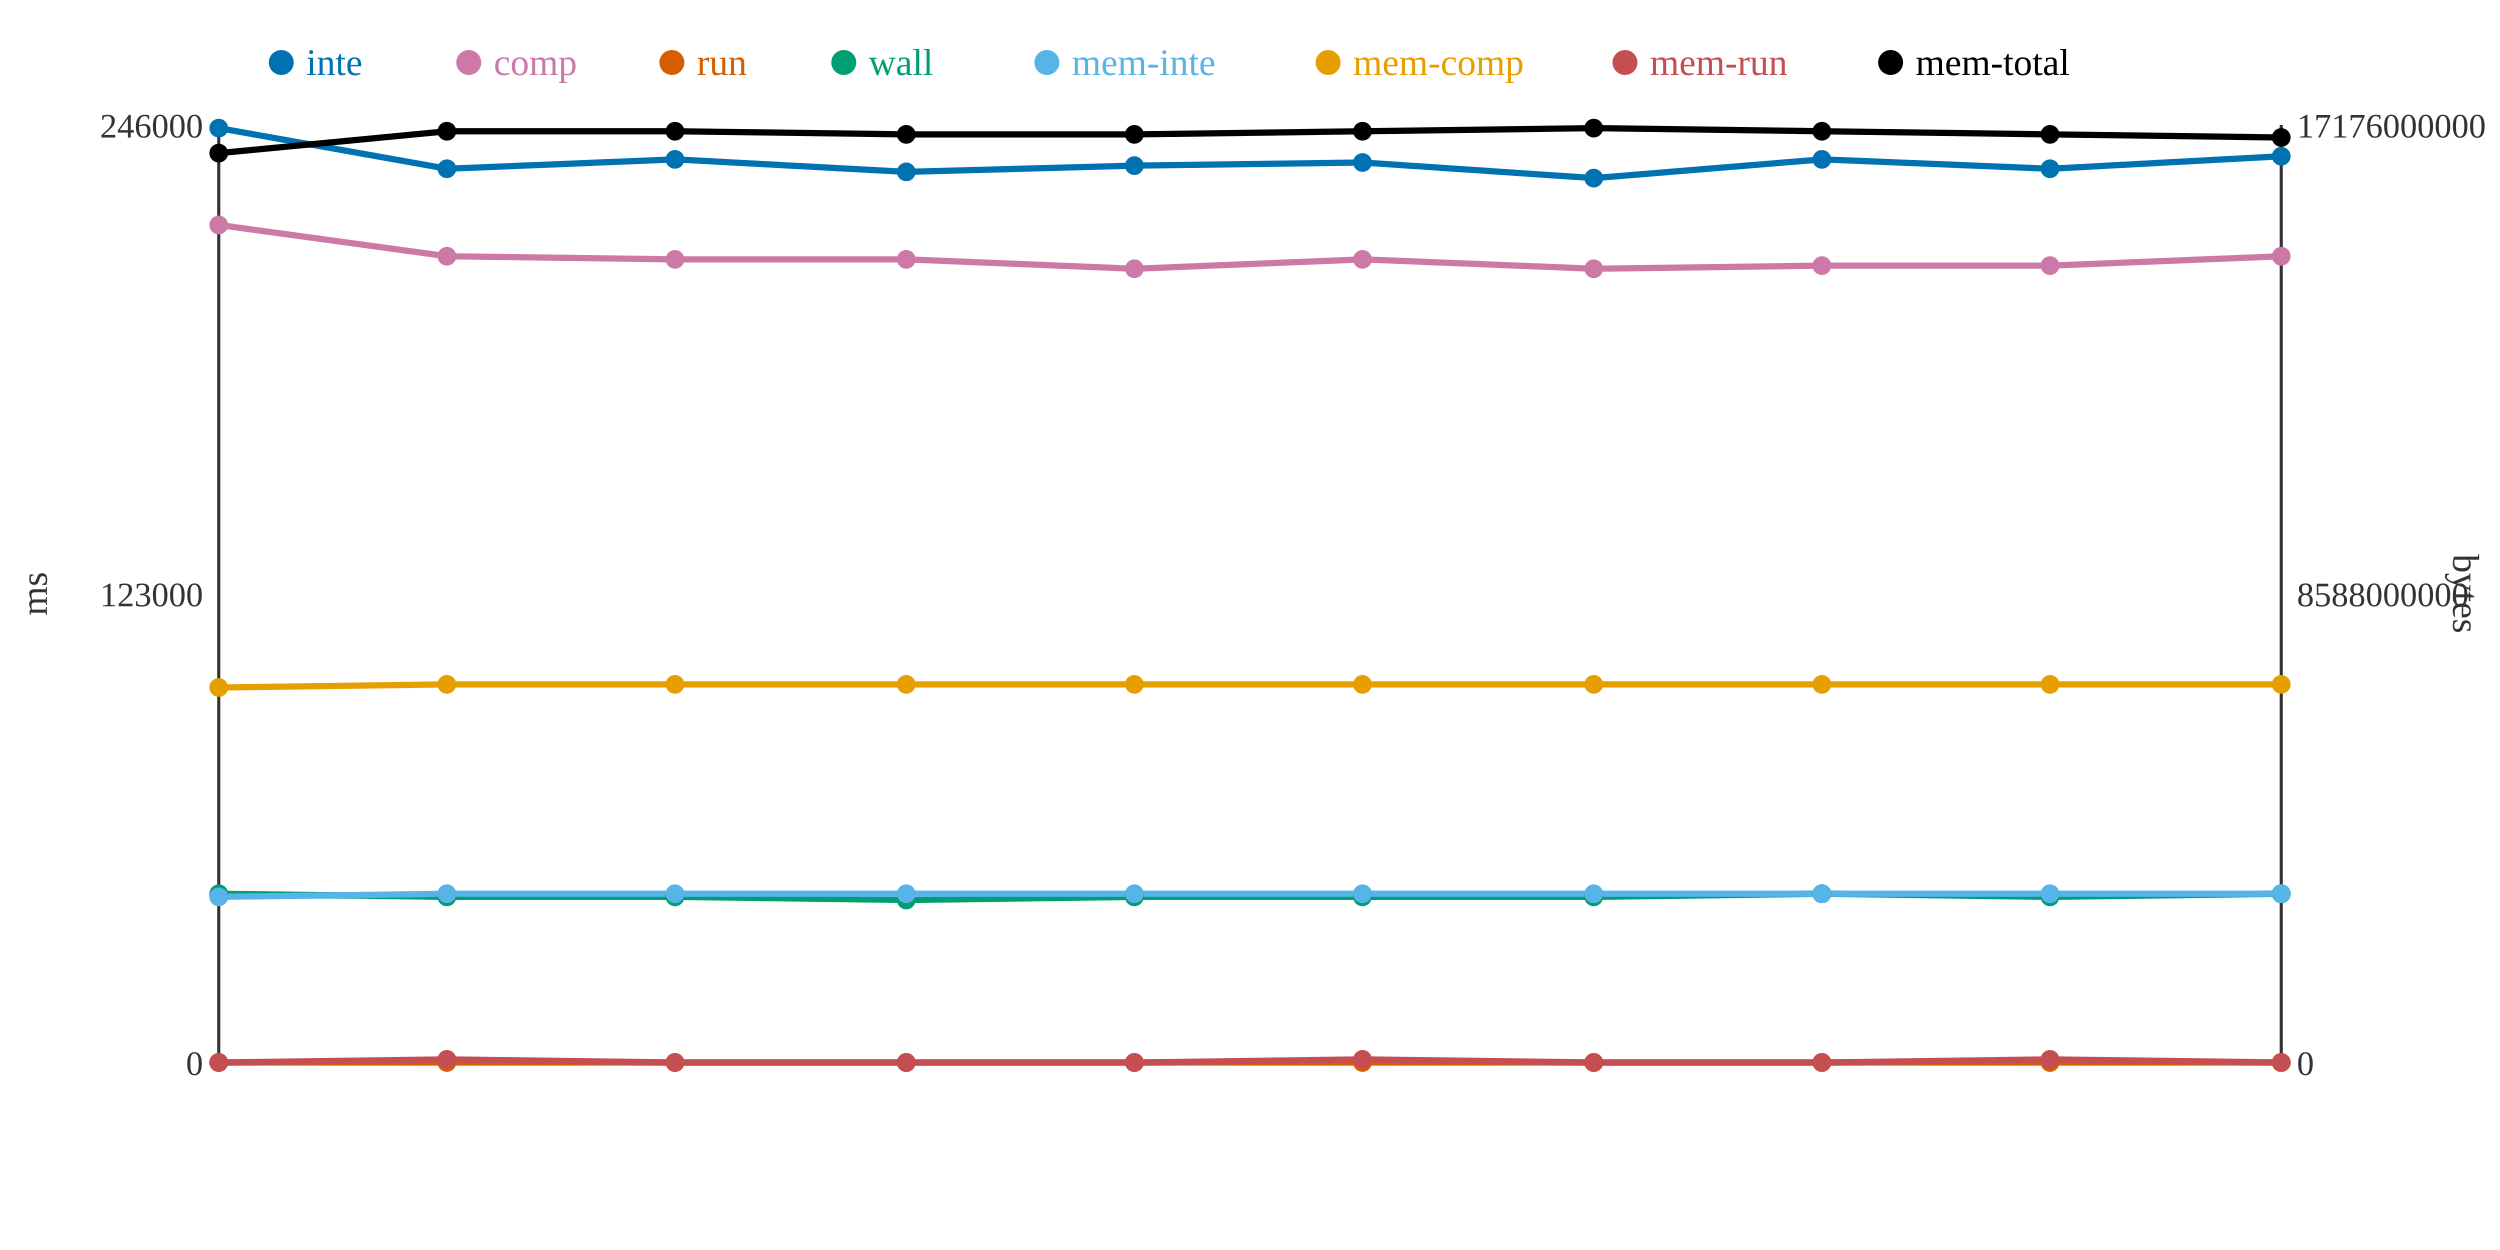
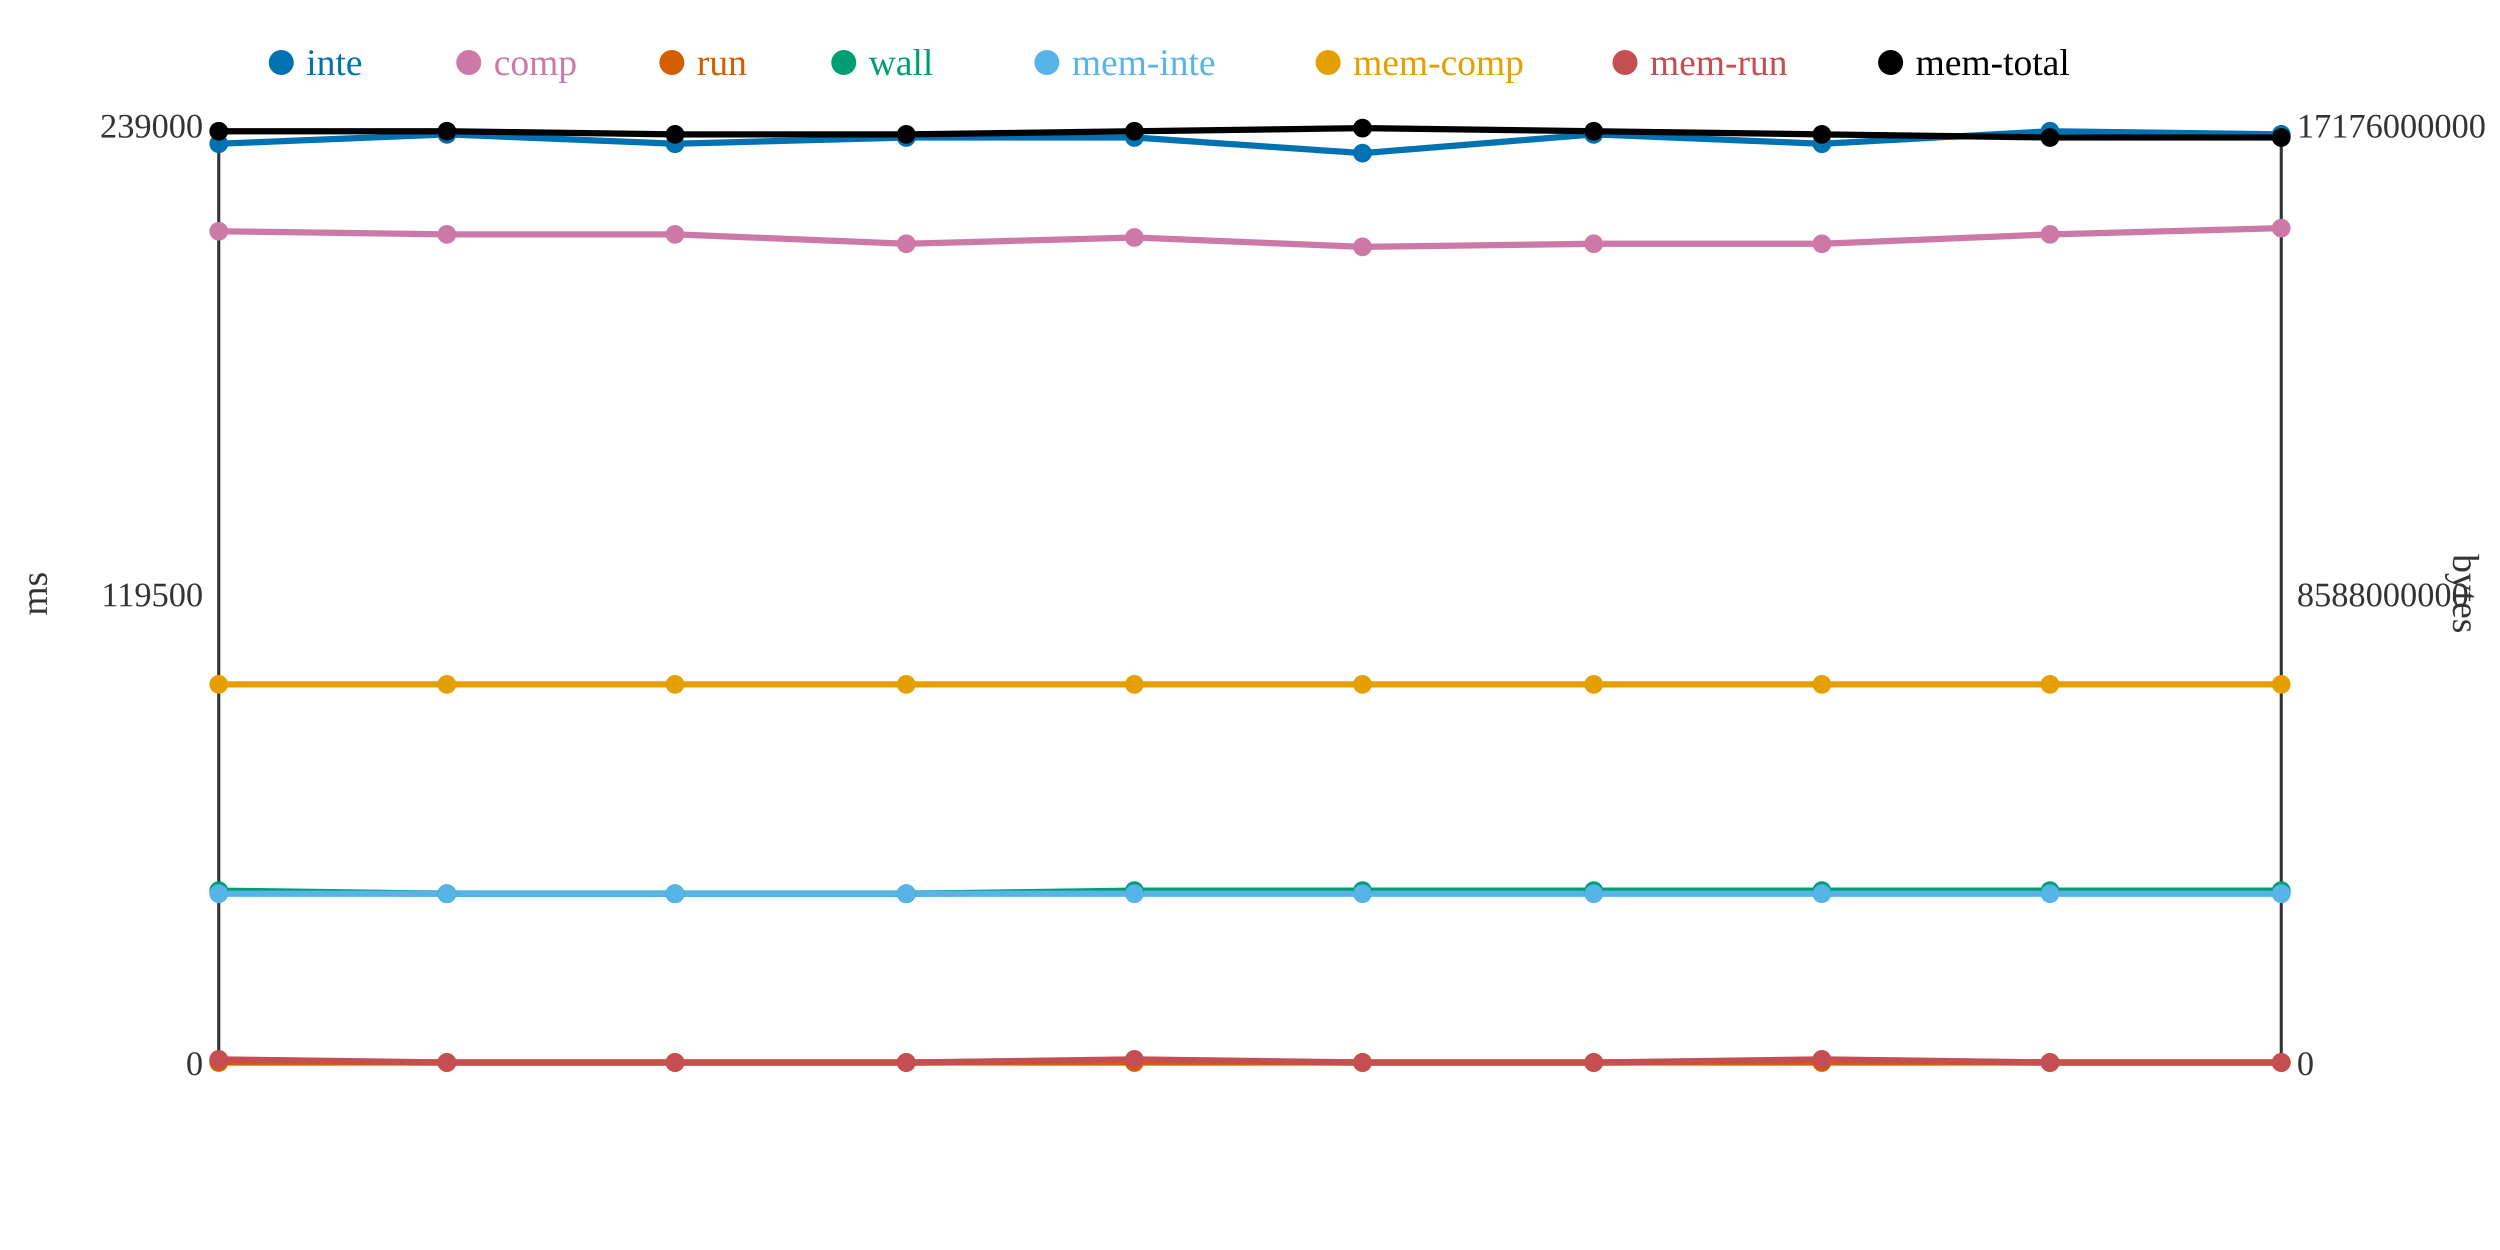
<svg xmlns="http://www.w3.org/2000/svg" width="800" height="400">
  <rect width="800" height="400" fill="white" />
  <line x1="70" y1="40" x2="70" y2="340" stroke="#333" stroke-width="1" />
  <line x1="70" y1="340" x2="730" y2="340" stroke="#333" stroke-width="1" />
  <line x1="730" y1="40" x2="730" y2="340" stroke="#333" stroke-width="1" />
  <text x="65" y="344" text-anchor="end" font-size="11" fill="#333">0</text>
-   <text x="65" y="194" text-anchor="end" font-size="11" fill="#333">123000</text>
-   <text x="65" y="44" text-anchor="end" font-size="11" fill="#333">246000</text>
+   <text x="65" y="194" text-anchor="end" font-size="11" fill="#333">119500</text>
+   <text x="65" y="44" text-anchor="end" font-size="11" fill="#333">239000</text>
  <text x="15" y="190" text-anchor="middle" font-size="12" fill="#333" transform="rotate(-90 15 190)">ms</text>
  <text x="735" y="344" text-anchor="start" font-size="11" fill="#333">0</text>
  <text x="735" y="194" text-anchor="start" font-size="11" fill="#333">8588000000</text>
  <text x="735" y="44" text-anchor="start" font-size="11" fill="#333">17176000000</text>
  <text x="785" y="190" text-anchor="middle" font-size="12" fill="#333" transform="rotate(90 785 190)">bytes</text>
-   <polyline points="70,41 143,54 216,51 290,55 363,53 436,52 510,57 583,51 656,54 730,50" fill="none" stroke="#0072B2" stroke-width="2" />
-   <polyline points="70,72 143,82 216,83 290,83 363,86 436,83 510,86 583,85 656,85 730,82" fill="none" stroke="#CC79A7" stroke-width="2" />
+   <polyline points="70,46 143,43 216,46 290,44 363,44 436,49 510,43 583,46 656,42 730,43" fill="none" stroke="#0072B2" stroke-width="2" />
+   <polyline points="70,74 143,75 216,75 290,78 363,76 436,79 510,78 583,78 656,75 730,73" fill="none" stroke="#CC79A7" stroke-width="2" />
  <polyline points="70,340 143,340 216,340 290,340 363,340 436,340 510,340 583,340 656,340 730,340" fill="none" stroke="#D55E00" stroke-width="2" />
-   <polyline points="70,286 143,287 216,287 290,288 363,287 436,287 510,287 583,286 656,287 730,286" fill="none" stroke="#009E73" stroke-width="2" />
-   <polyline points="70,287 143,286 216,286 290,286 363,286 436,286 510,286 583,286 656,286 730,286" fill="none" stroke="#56B4E9" stroke-width="2" />
-   <polyline points="70,220 143,219 216,219 290,219 363,219 436,219 510,219 583,219 656,219 730,219" fill="none" stroke="#E69F00" stroke-width="2" />
-   <polyline points="70,340 143,339 216,340 290,340 363,340 436,339 510,340 583,340 656,339 730,340" fill="none" stroke="#C44E52" stroke-width="2" />
-   <polyline points="70,49 143,42 216,42 290,43 363,43 436,42 510,41 583,42 656,43 730,44" fill="none" stroke="#000000" stroke-width="2" />
-   <circle cx="70" cy="41" r="3" fill="#0072B2" />
-   <circle cx="70" cy="72" r="3" fill="#CC79A7" />
+   <polyline points="70,285 143,286 216,286 290,286 363,285 436,285 510,285 583,285 656,285 730,285" fill="none" stroke="#009E73" stroke-width="2" />
+   <polyline points="70,286 143,286 216,286 290,286 363,286 436,286 510,286 583,286 656,286 730,286" fill="none" stroke="#56B4E9" stroke-width="2" />
+   <polyline points="70,219 143,219 216,219 290,219 363,219 436,219 510,219 583,219 656,219 730,219" fill="none" stroke="#E69F00" stroke-width="2" />
+   <polyline points="70,339 143,340 216,340 290,340 363,339 436,340 510,340 583,339 656,340 730,340" fill="none" stroke="#C44E52" stroke-width="2" />
+   <polyline points="70,42 143,42 216,43 290,43 363,42 436,41 510,42 583,43 656,44 730,44" fill="none" stroke="#000000" stroke-width="2" />
+   <circle cx="70" cy="46" r="3" fill="#0072B2" />
+   <circle cx="70" cy="74" r="3" fill="#CC79A7" />
  <circle cx="70" cy="340" r="3" fill="#D55E00" />
-   <circle cx="70" cy="286" r="3" fill="#009E73" />
-   <circle cx="70" cy="287" r="3" fill="#56B4E9" />
-   <circle cx="70" cy="220" r="3" fill="#E69F00" />
-   <circle cx="70" cy="340" r="3" fill="#C44E52" />
-   <circle cx="70" cy="49" r="3" fill="#000000" />
-   <circle cx="143" cy="54" r="3" fill="#0072B2" />
-   <circle cx="143" cy="82" r="3" fill="#CC79A7" />
+   <circle cx="70" cy="285" r="3" fill="#009E73" />
+   <circle cx="70" cy="286" r="3" fill="#56B4E9" />
+   <circle cx="70" cy="219" r="3" fill="#E69F00" />
+   <circle cx="70" cy="339" r="3" fill="#C44E52" />
+   <circle cx="70" cy="42" r="3" fill="#000000" />
+   <circle cx="143" cy="43" r="3" fill="#0072B2" />
+   <circle cx="143" cy="75" r="3" fill="#CC79A7" />
  <circle cx="143" cy="340" r="3" fill="#D55E00" />
-   <circle cx="143" cy="287" r="3" fill="#009E73" />
+   <circle cx="143" cy="286" r="3" fill="#009E73" />
  <circle cx="143" cy="286" r="3" fill="#56B4E9" />
  <circle cx="143" cy="219" r="3" fill="#E69F00" />
-   <circle cx="143" cy="339" r="3" fill="#C44E52" />
+   <circle cx="143" cy="340" r="3" fill="#C44E52" />
  <circle cx="143" cy="42" r="3" fill="#000000" />
-   <circle cx="216" cy="51" r="3" fill="#0072B2" />
-   <circle cx="216" cy="83" r="3" fill="#CC79A7" />
+   <circle cx="216" cy="46" r="3" fill="#0072B2" />
+   <circle cx="216" cy="75" r="3" fill="#CC79A7" />
  <circle cx="216" cy="340" r="3" fill="#D55E00" />
-   <circle cx="216" cy="287" r="3" fill="#009E73" />
+   <circle cx="216" cy="286" r="3" fill="#009E73" />
  <circle cx="216" cy="286" r="3" fill="#56B4E9" />
  <circle cx="216" cy="219" r="3" fill="#E69F00" />
  <circle cx="216" cy="340" r="3" fill="#C44E52" />
-   <circle cx="216" cy="42" r="3" fill="#000000" />
-   <circle cx="290" cy="55" r="3" fill="#0072B2" />
-   <circle cx="290" cy="83" r="3" fill="#CC79A7" />
+   <circle cx="216" cy="43" r="3" fill="#000000" />
+   <circle cx="290" cy="44" r="3" fill="#0072B2" />
+   <circle cx="290" cy="78" r="3" fill="#CC79A7" />
  <circle cx="290" cy="340" r="3" fill="#D55E00" />
-   <circle cx="290" cy="288" r="3" fill="#009E73" />
+   <circle cx="290" cy="286" r="3" fill="#009E73" />
  <circle cx="290" cy="286" r="3" fill="#56B4E9" />
  <circle cx="290" cy="219" r="3" fill="#E69F00" />
  <circle cx="290" cy="340" r="3" fill="#C44E52" />
  <circle cx="290" cy="43" r="3" fill="#000000" />
-   <circle cx="363" cy="53" r="3" fill="#0072B2" />
-   <circle cx="363" cy="86" r="3" fill="#CC79A7" />
+   <circle cx="363" cy="44" r="3" fill="#0072B2" />
+   <circle cx="363" cy="76" r="3" fill="#CC79A7" />
  <circle cx="363" cy="340" r="3" fill="#D55E00" />
-   <circle cx="363" cy="287" r="3" fill="#009E73" />
+   <circle cx="363" cy="285" r="3" fill="#009E73" />
  <circle cx="363" cy="286" r="3" fill="#56B4E9" />
  <circle cx="363" cy="219" r="3" fill="#E69F00" />
-   <circle cx="363" cy="340" r="3" fill="#C44E52" />
-   <circle cx="363" cy="43" r="3" fill="#000000" />
-   <circle cx="436" cy="52" r="3" fill="#0072B2" />
-   <circle cx="436" cy="83" r="3" fill="#CC79A7" />
+   <circle cx="363" cy="339" r="3" fill="#C44E52" />
+   <circle cx="363" cy="42" r="3" fill="#000000" />
+   <circle cx="436" cy="49" r="3" fill="#0072B2" />
+   <circle cx="436" cy="79" r="3" fill="#CC79A7" />
  <circle cx="436" cy="340" r="3" fill="#D55E00" />
-   <circle cx="436" cy="287" r="3" fill="#009E73" />
+   <circle cx="436" cy="285" r="3" fill="#009E73" />
  <circle cx="436" cy="286" r="3" fill="#56B4E9" />
  <circle cx="436" cy="219" r="3" fill="#E69F00" />
-   <circle cx="436" cy="339" r="3" fill="#C44E52" />
-   <circle cx="436" cy="42" r="3" fill="#000000" />
-   <circle cx="510" cy="57" r="3" fill="#0072B2" />
-   <circle cx="510" cy="86" r="3" fill="#CC79A7" />
+   <circle cx="436" cy="340" r="3" fill="#C44E52" />
+   <circle cx="436" cy="41" r="3" fill="#000000" />
+   <circle cx="510" cy="43" r="3" fill="#0072B2" />
+   <circle cx="510" cy="78" r="3" fill="#CC79A7" />
  <circle cx="510" cy="340" r="3" fill="#D55E00" />
-   <circle cx="510" cy="287" r="3" fill="#009E73" />
+   <circle cx="510" cy="285" r="3" fill="#009E73" />
  <circle cx="510" cy="286" r="3" fill="#56B4E9" />
  <circle cx="510" cy="219" r="3" fill="#E69F00" />
  <circle cx="510" cy="340" r="3" fill="#C44E52" />
-   <circle cx="510" cy="41" r="3" fill="#000000" />
-   <circle cx="583" cy="51" r="3" fill="#0072B2" />
-   <circle cx="583" cy="85" r="3" fill="#CC79A7" />
+   <circle cx="510" cy="42" r="3" fill="#000000" />
+   <circle cx="583" cy="46" r="3" fill="#0072B2" />
+   <circle cx="583" cy="78" r="3" fill="#CC79A7" />
  <circle cx="583" cy="340" r="3" fill="#D55E00" />
-   <circle cx="583" cy="286" r="3" fill="#009E73" />
+   <circle cx="583" cy="285" r="3" fill="#009E73" />
  <circle cx="583" cy="286" r="3" fill="#56B4E9" />
  <circle cx="583" cy="219" r="3" fill="#E69F00" />
-   <circle cx="583" cy="340" r="3" fill="#C44E52" />
-   <circle cx="583" cy="42" r="3" fill="#000000" />
-   <circle cx="656" cy="54" r="3" fill="#0072B2" />
-   <circle cx="656" cy="85" r="3" fill="#CC79A7" />
+   <circle cx="583" cy="339" r="3" fill="#C44E52" />
+   <circle cx="583" cy="43" r="3" fill="#000000" />
+   <circle cx="656" cy="42" r="3" fill="#0072B2" />
+   <circle cx="656" cy="75" r="3" fill="#CC79A7" />
  <circle cx="656" cy="340" r="3" fill="#D55E00" />
-   <circle cx="656" cy="287" r="3" fill="#009E73" />
+   <circle cx="656" cy="285" r="3" fill="#009E73" />
  <circle cx="656" cy="286" r="3" fill="#56B4E9" />
  <circle cx="656" cy="219" r="3" fill="#E69F00" />
-   <circle cx="656" cy="339" r="3" fill="#C44E52" />
-   <circle cx="656" cy="43" r="3" fill="#000000" />
-   <circle cx="730" cy="50" r="3" fill="#0072B2" />
-   <circle cx="730" cy="82" r="3" fill="#CC79A7" />
+   <circle cx="656" cy="340" r="3" fill="#C44E52" />
+   <circle cx="656" cy="44" r="3" fill="#000000" />
+   <circle cx="730" cy="43" r="3" fill="#0072B2" />
+   <circle cx="730" cy="73" r="3" fill="#CC79A7" />
  <circle cx="730" cy="340" r="3" fill="#D55E00" />
-   <circle cx="730" cy="286" r="3" fill="#009E73" />
+   <circle cx="730" cy="285" r="3" fill="#009E73" />
  <circle cx="730" cy="286" r="3" fill="#56B4E9" />
  <circle cx="730" cy="219" r="3" fill="#E69F00" />
  <circle cx="730" cy="340" r="3" fill="#C44E52" />
  <circle cx="730" cy="44" r="3" fill="#000000" />
  <circle cx="90" cy="20" r="4" fill="#0072B2" />
  <text x="98" y="24" text-anchor="start" font-size="12" fill="#0072B2">inte</text>
  <circle cx="150" cy="20" r="4" fill="#CC79A7" />
  <text x="158" y="24" text-anchor="start" font-size="12" fill="#CC79A7">comp</text>
  <circle cx="215" cy="20" r="4" fill="#D55E00" />
  <text x="223" y="24" text-anchor="start" font-size="12" fill="#D55E00">run</text>
  <circle cx="270" cy="20" r="4" fill="#009E73" />
  <text x="278" y="24" text-anchor="start" font-size="12" fill="#009E73">wall</text>
  <circle cx="335" cy="20" r="4" fill="#56B4E9" />
  <text x="343" y="24" text-anchor="start" font-size="12" fill="#56B4E9">mem-inte</text>
  <circle cx="425" cy="20" r="4" fill="#E69F00" />
  <text x="433" y="24" text-anchor="start" font-size="12" fill="#E69F00">mem-comp</text>
  <circle cx="520" cy="20" r="4" fill="#C44E52" />
  <text x="528" y="24" text-anchor="start" font-size="12" fill="#C44E52">mem-run</text>
  <circle cx="605" cy="20" r="4" fill="#000000" />
  <text x="613" y="24" text-anchor="start" font-size="12" fill="#000000">mem-total</text>
</svg>
